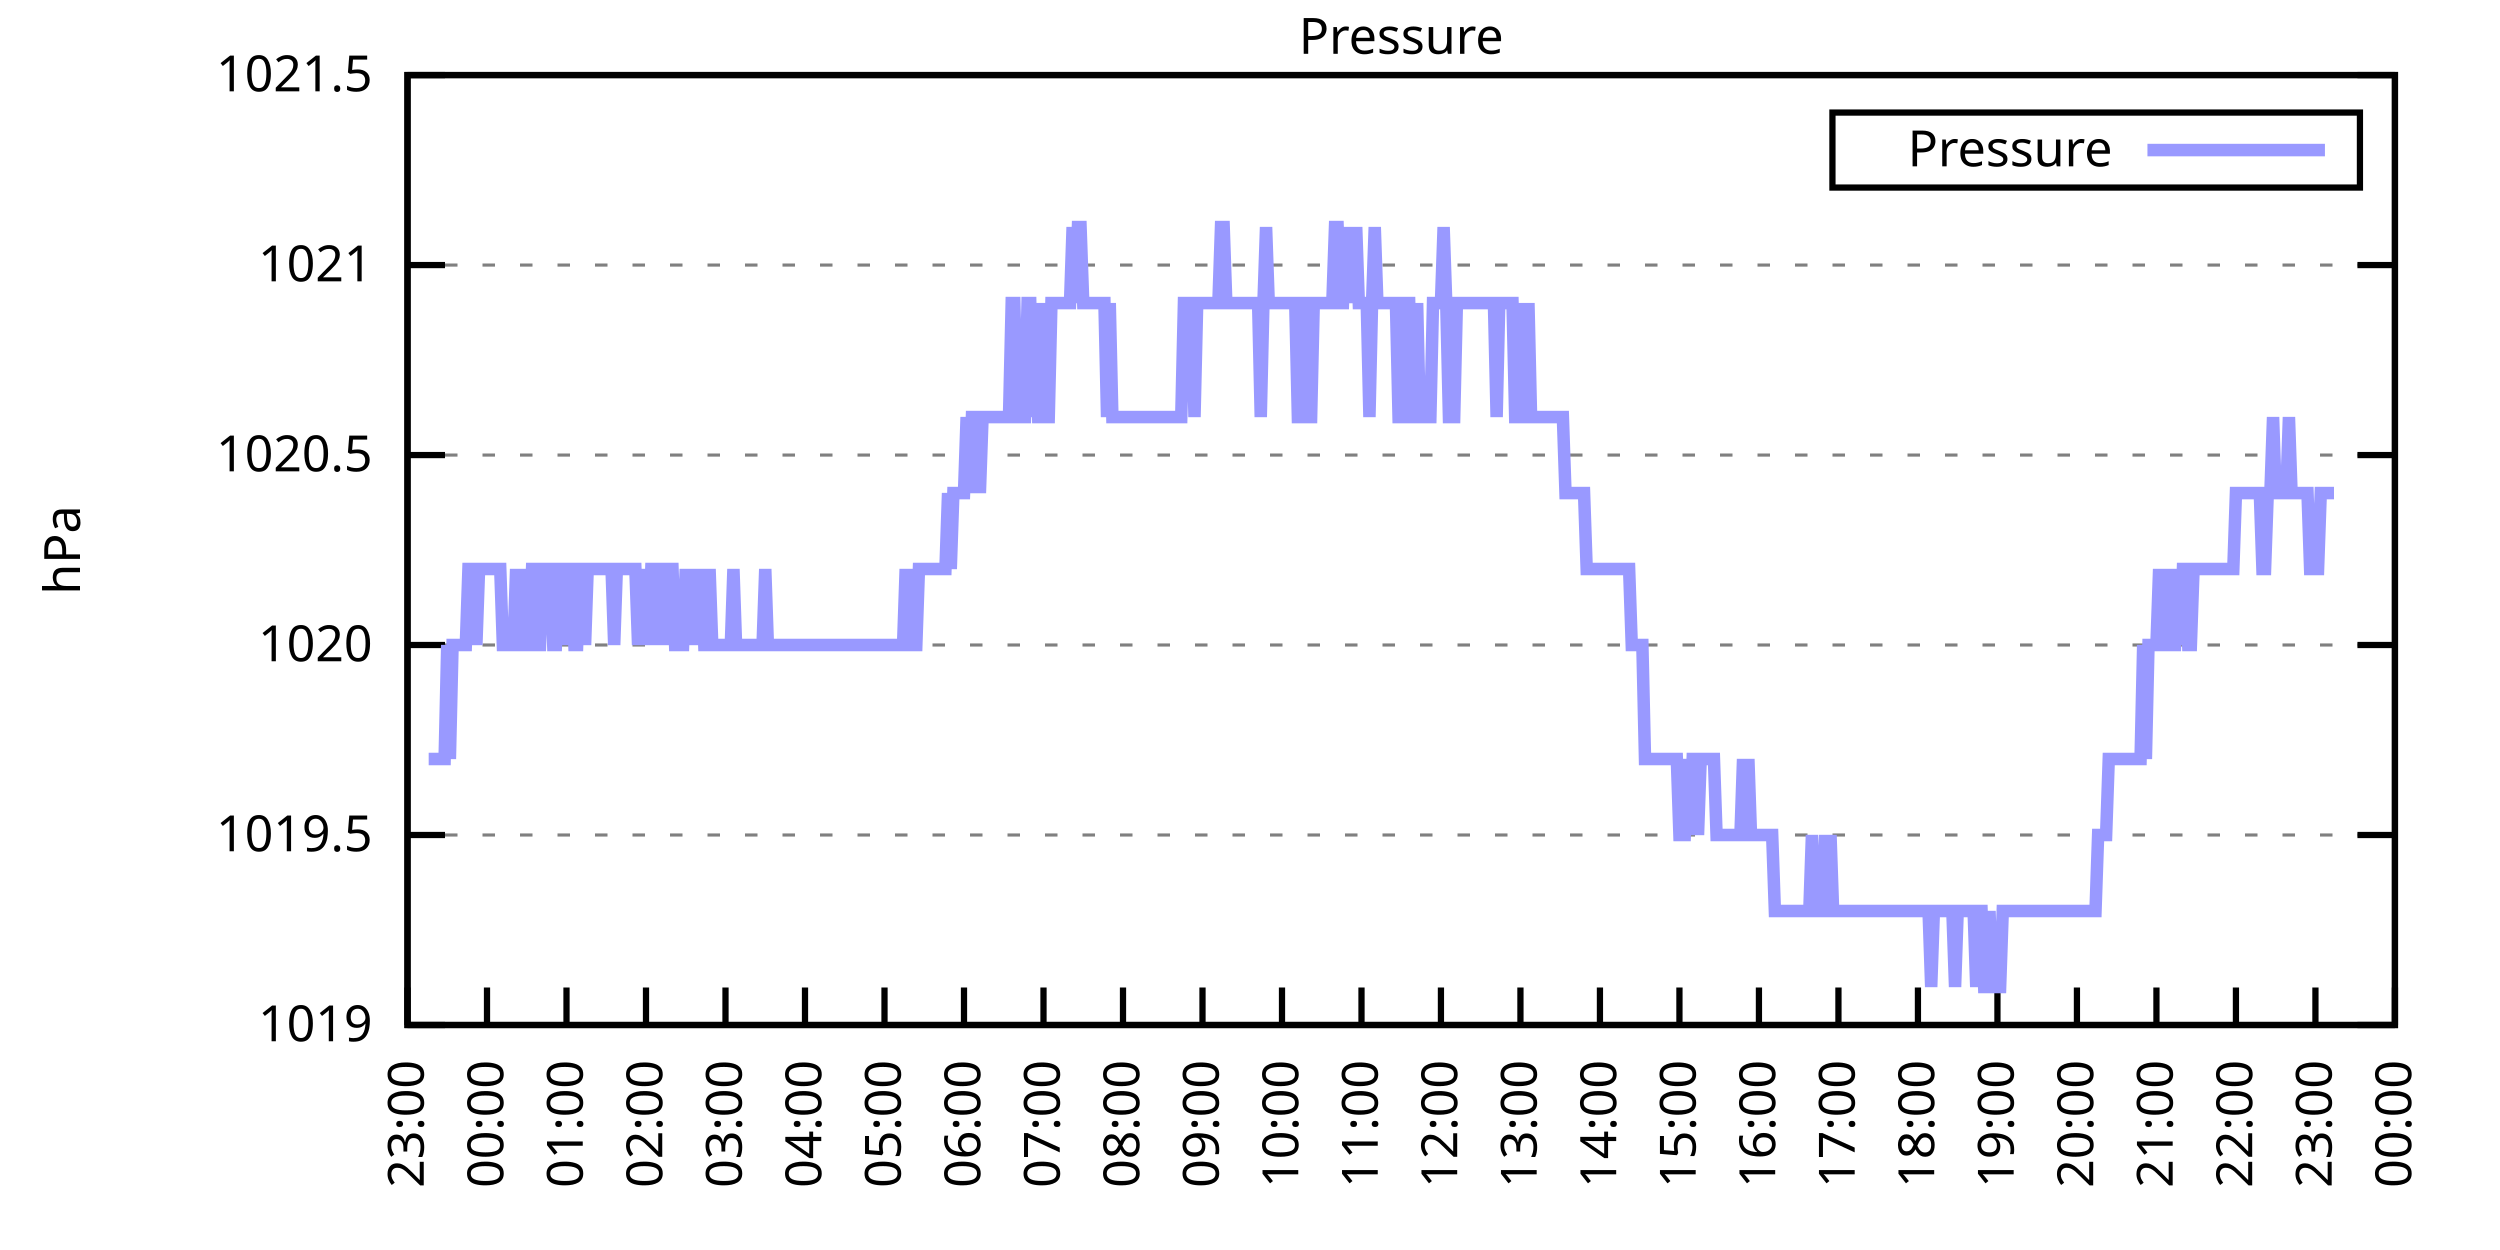
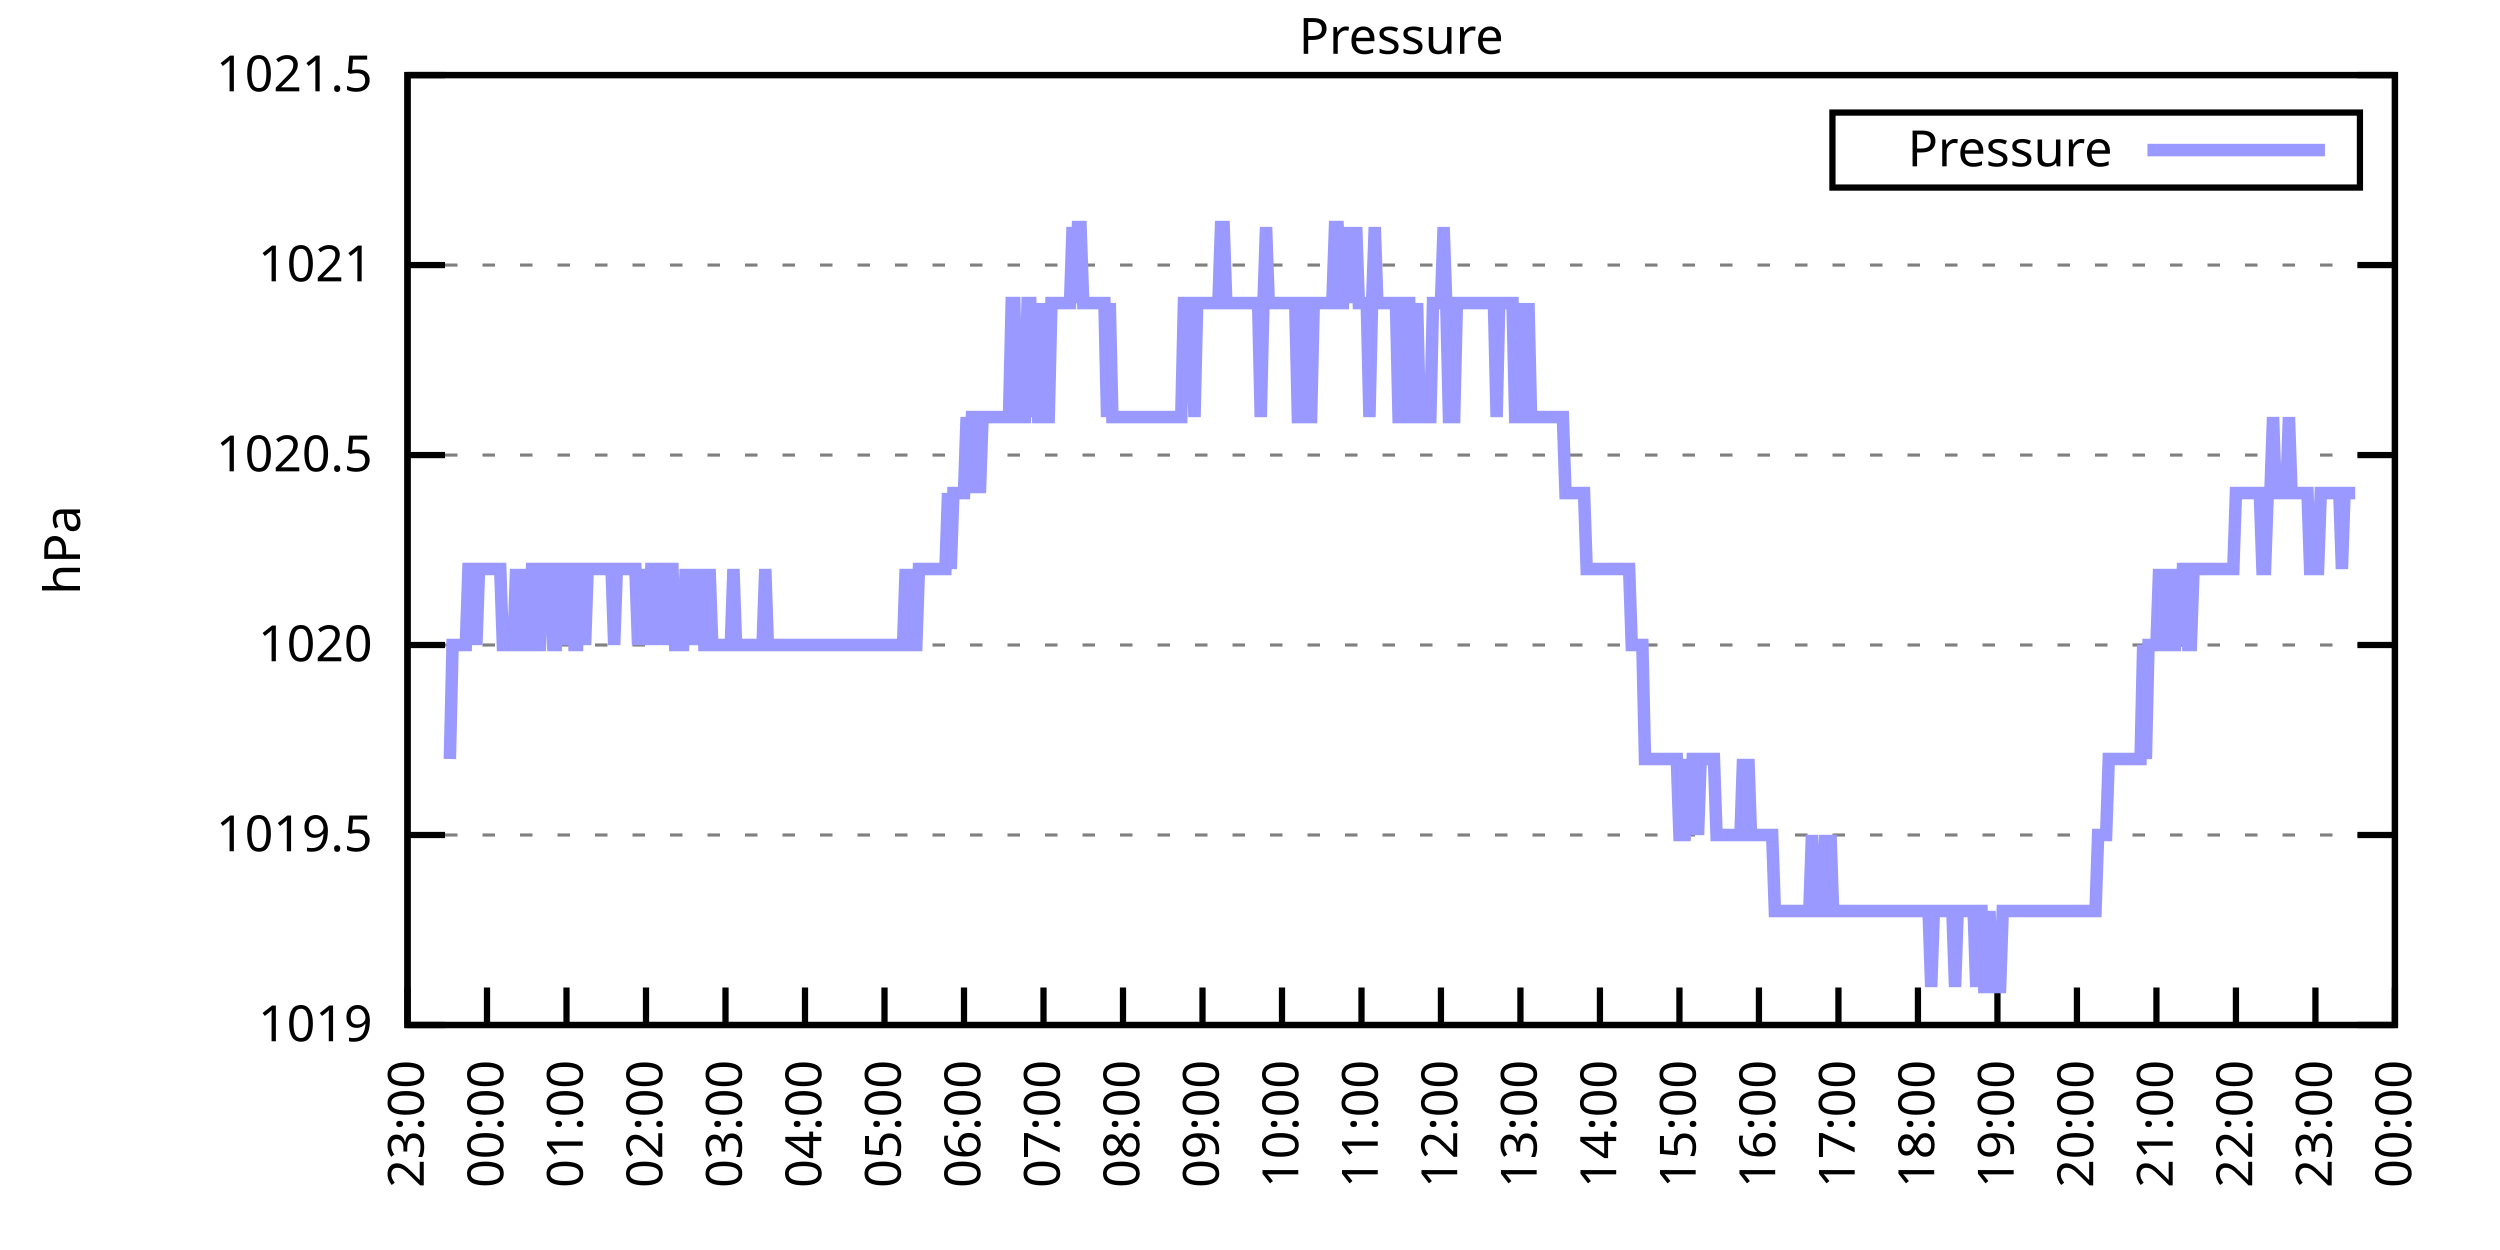
<svg xmlns="http://www.w3.org/2000/svg" xmlns:xlink="http://www.w3.org/1999/xlink" width="400" height="200" viewBox="0 0 400 200">
  <g id="gnuplot_canvas">
    <rect x="0" y="0" width="400" height="200" fill="none" />
    <defs>
      <circle id="gpDot" r="0.5" stroke-width="0.5" stroke="currentColor" />
      <path id="gpPt0" stroke-width="0.333" stroke="currentColor" d="M-1,0 h2 M0,-1 v2" />
      <path id="gpPt1" stroke-width="0.333" stroke="currentColor" d="M-1,-1 L1,1 M1,-1 L-1,1" />
      <path id="gpPt2" stroke-width="0.333" stroke="currentColor" d="M-1,0 L1,0 M0,-1 L0,1 M-1,-1 L1,1 M-1,1 L1,-1" />
      <rect id="gpPt3" stroke-width="0.333" stroke="currentColor" x="-1" y="-1" width="2" height="2" />
      <rect id="gpPt4" stroke-width="0.333" stroke="currentColor" fill="currentColor" x="-1" y="-1" width="2" height="2" />
      <circle id="gpPt5" stroke-width="0.333" stroke="currentColor" cx="0" cy="0" r="1" />
      <use xlink:href="#gpPt5" id="gpPt6" fill="currentColor" stroke="none" />
      <path id="gpPt7" stroke-width="0.333" stroke="currentColor" d="M0,-1.33 L-1.33,0.67 L1.33,0.67 z" />
      <use xlink:href="#gpPt7" id="gpPt8" fill="currentColor" stroke="none" />
      <use xlink:href="#gpPt7" id="gpPt9" stroke="currentColor" transform="rotate(180)" />
      <use xlink:href="#gpPt9" id="gpPt10" fill="currentColor" stroke="none" />
      <use xlink:href="#gpPt3" id="gpPt11" stroke="currentColor" transform="rotate(45)" />
      <use xlink:href="#gpPt11" id="gpPt12" fill="currentColor" stroke="none" />
      <path id="gpPt13" stroke-width="0.333" stroke="currentColor" d="M0,1.330 L1.265,0.411 L0.782,-1.067 L-0.782,-1.076 L-1.265,0.411 z" />
      <use xlink:href="#gpPt13" id="gpPt14" fill="currentColor" stroke="none" />
      <filter id="textbox" filterUnits="objectBoundingBox" x="0" y="0" height="1" width="1">
        <feFlood flood-color="white" flood-opacity="1" result="bgnd" />
        <feComposite in="SourceGraphic" in2="bgnd" operator="atop" />
      </filter>
      <filter id="greybox" filterUnits="objectBoundingBox" x="0" y="0" height="1" width="1">
        <feFlood flood-color="lightgrey" flood-opacity="1" result="grey" />
        <feComposite in="SourceGraphic" in2="grey" operator="atop" />
      </filter>
    </defs>
    <g fill="none" color="white" stroke="currentColor" stroke-width="1.00" stroke-linecap="butt" stroke-linejoin="miter">
</g>
    <g fill="none" color="black" stroke="currentColor" stroke-width="1.00" stroke-linecap="butt" stroke-linejoin="miter">
      <g stroke="none" shape-rendering="crispEdges">
        <polygon fill="rgb(255, 255, 255)" points="65.20,164.00 383.18,164.00 383.18,12.02 65.20,12.02 " />
      </g>
    </g>
    <g fill="none" color="black" stroke="currentColor" stroke-width="1.00" stroke-linecap="butt" stroke-linejoin="miter">
</g>
    <g fill="none" color="black" stroke="black" stroke-width="0.50" stroke-linecap="butt" stroke-linejoin="miter">
</g>
    <g fill="none" color="gray" stroke="currentColor" stroke-width="0.50" stroke-linecap="butt" stroke-linejoin="miter">
      <path stroke="gray" stroke-dasharray="2,4" class="gridline" d="M65.20,164.00 L383.19,164.00  " />
    </g>
    <g fill="none" color="gray" stroke="gray" stroke-width="1.00" stroke-linecap="butt" stroke-linejoin="miter">
</g>
    <g fill="none" color="black" stroke="currentColor" stroke-width="1.00" stroke-linecap="butt" stroke-linejoin="miter">
      <path stroke="black" d="M65.20,164.00 L71.20,164.00 M383.19,164.00 L377.19,164.00  " />
      <g transform="translate(59.60,166.60)" stroke="none" fill="black" font-family="Sans" font-size="8.00" text-anchor="end">
        <text>
          <tspan font-family="Sans"> 1019</tspan>
        </text>
      </g>
    </g>
    <g fill="none" color="black" stroke="currentColor" stroke-width="1.00" stroke-linecap="butt" stroke-linejoin="miter">
</g>
    <g fill="none" color="black" stroke="black" stroke-width="0.50" stroke-linecap="butt" stroke-linejoin="miter">
</g>
    <g fill="none" color="gray" stroke="currentColor" stroke-width="0.50" stroke-linecap="butt" stroke-linejoin="miter">
      <path stroke="gray" stroke-dasharray="2,4" class="gridline" d="M65.20,133.60 L383.19,133.60  " />
    </g>
    <g fill="none" color="gray" stroke="gray" stroke-width="1.00" stroke-linecap="butt" stroke-linejoin="miter">
</g>
    <g fill="none" color="black" stroke="currentColor" stroke-width="1.00" stroke-linecap="butt" stroke-linejoin="miter">
      <path stroke="black" d="M65.20,133.60 L71.20,133.60 M383.19,133.60 L377.19,133.60  " />
      <g transform="translate(59.60,136.20)" stroke="none" fill="black" font-family="Sans" font-size="8.00" text-anchor="end">
        <text>
          <tspan font-family="Sans"> 1019.5</tspan>
        </text>
      </g>
    </g>
    <g fill="none" color="black" stroke="currentColor" stroke-width="1.00" stroke-linecap="butt" stroke-linejoin="miter">
</g>
    <g fill="none" color="black" stroke="black" stroke-width="0.50" stroke-linecap="butt" stroke-linejoin="miter">
</g>
    <g fill="none" color="gray" stroke="currentColor" stroke-width="0.50" stroke-linecap="butt" stroke-linejoin="miter">
      <path stroke="gray" stroke-dasharray="2,4" class="gridline" d="M65.20,103.20 L383.19,103.20  " />
    </g>
    <g fill="none" color="gray" stroke="gray" stroke-width="1.00" stroke-linecap="butt" stroke-linejoin="miter">
</g>
    <g fill="none" color="black" stroke="currentColor" stroke-width="1.00" stroke-linecap="butt" stroke-linejoin="miter">
      <path stroke="black" d="M65.20,103.20 L71.20,103.20 M383.19,103.20 L377.19,103.20  " />
      <g transform="translate(59.60,105.80)" stroke="none" fill="black" font-family="Sans" font-size="8.00" text-anchor="end">
        <text>
          <tspan font-family="Sans"> 1020</tspan>
        </text>
      </g>
    </g>
    <g fill="none" color="black" stroke="currentColor" stroke-width="1.00" stroke-linecap="butt" stroke-linejoin="miter">
</g>
    <g fill="none" color="black" stroke="black" stroke-width="0.50" stroke-linecap="butt" stroke-linejoin="miter">
</g>
    <g fill="none" color="gray" stroke="currentColor" stroke-width="0.50" stroke-linecap="butt" stroke-linejoin="miter">
      <path stroke="gray" stroke-dasharray="2,4" class="gridline" d="M65.20,72.81 L383.19,72.81  " />
    </g>
    <g fill="none" color="gray" stroke="gray" stroke-width="1.00" stroke-linecap="butt" stroke-linejoin="miter">
</g>
    <g fill="none" color="black" stroke="currentColor" stroke-width="1.00" stroke-linecap="butt" stroke-linejoin="miter">
      <path stroke="black" d="M65.20,72.81 L71.20,72.81 M383.19,72.81 L377.19,72.81  " />
      <g transform="translate(59.60,75.41)" stroke="none" fill="black" font-family="Sans" font-size="8.00" text-anchor="end">
        <text>
          <tspan font-family="Sans"> 1020.5</tspan>
        </text>
      </g>
    </g>
    <g fill="none" color="black" stroke="currentColor" stroke-width="1.00" stroke-linecap="butt" stroke-linejoin="miter">
</g>
    <g fill="none" color="black" stroke="black" stroke-width="0.50" stroke-linecap="butt" stroke-linejoin="miter">
</g>
    <g fill="none" color="gray" stroke="currentColor" stroke-width="0.50" stroke-linecap="butt" stroke-linejoin="miter">
      <path stroke="gray" stroke-dasharray="2,4" class="gridline" d="M65.20,42.41 L383.19,42.41  " />
    </g>
    <g fill="none" color="gray" stroke="gray" stroke-width="1.00" stroke-linecap="butt" stroke-linejoin="miter">
</g>
    <g fill="none" color="black" stroke="currentColor" stroke-width="1.00" stroke-linecap="butt" stroke-linejoin="miter">
      <path stroke="black" d="M65.20,42.41 L71.20,42.41 M383.19,42.41 L377.19,42.41  " />
      <g transform="translate(59.60,45.01)" stroke="none" fill="black" font-family="Sans" font-size="8.00" text-anchor="end">
        <text>
          <tspan font-family="Sans"> 1021</tspan>
        </text>
      </g>
    </g>
    <g fill="none" color="black" stroke="currentColor" stroke-width="1.00" stroke-linecap="butt" stroke-linejoin="miter">
</g>
    <g fill="none" color="black" stroke="black" stroke-width="0.50" stroke-linecap="butt" stroke-linejoin="miter">
</g>
    <g fill="none" color="gray" stroke="currentColor" stroke-width="0.50" stroke-linecap="butt" stroke-linejoin="miter">
      <path stroke="gray" stroke-dasharray="2,4" class="gridline" d="M65.20,12.01 L383.19,12.01  " />
    </g>
    <g fill="none" color="gray" stroke="gray" stroke-width="1.00" stroke-linecap="butt" stroke-linejoin="miter">
</g>
    <g fill="none" color="black" stroke="currentColor" stroke-width="1.00" stroke-linecap="butt" stroke-linejoin="miter">
      <path stroke="black" d="M65.20,12.01 L71.20,12.01 M383.19,12.01 L377.19,12.01  " />
      <g transform="translate(59.60,14.61)" stroke="none" fill="black" font-family="Sans" font-size="8.00" text-anchor="end">
        <text>
          <tspan font-family="Sans"> 1021.5</tspan>
        </text>
      </g>
    </g>
    <g fill="none" color="black" stroke="currentColor" stroke-width="1.00" stroke-linecap="butt" stroke-linejoin="miter">
      <path stroke="black" d="M65.20,164.00 L65.20,158.00  " />
      <g transform="translate(67.80,169.60) rotate(270.00)" stroke="none" fill="black" font-family="Sans" font-size="8.00" text-anchor="end">
        <text>
          <tspan font-family="Sans">23:00</tspan>
        </text>
      </g>
    </g>
    <g fill="none" color="black" stroke="currentColor" stroke-width="1.00" stroke-linecap="butt" stroke-linejoin="miter">
      <path stroke="black" d="M77.92,164.00 L77.92,158.00  " />
      <g transform="translate(80.52,169.60) rotate(270.00)" stroke="none" fill="black" font-family="Sans" font-size="8.00" text-anchor="end">
        <text>
          <tspan font-family="Sans">00:00</tspan>
        </text>
      </g>
    </g>
    <g fill="none" color="black" stroke="currentColor" stroke-width="1.00" stroke-linecap="butt" stroke-linejoin="miter">
      <path stroke="black" d="M90.64,164.00 L90.64,158.00  " />
      <g transform="translate(93.24,169.60) rotate(270.00)" stroke="none" fill="black" font-family="Sans" font-size="8.00" text-anchor="end">
        <text>
          <tspan font-family="Sans">01:00</tspan>
        </text>
      </g>
    </g>
    <g fill="none" color="black" stroke="currentColor" stroke-width="1.00" stroke-linecap="butt" stroke-linejoin="miter">
      <path stroke="black" d="M103.36,164.00 L103.36,158.00  " />
      <g transform="translate(105.96,169.60) rotate(270.00)" stroke="none" fill="black" font-family="Sans" font-size="8.00" text-anchor="end">
        <text>
          <tspan font-family="Sans">02:00</tspan>
        </text>
      </g>
    </g>
    <g fill="none" color="black" stroke="currentColor" stroke-width="1.00" stroke-linecap="butt" stroke-linejoin="miter">
      <path stroke="black" d="M116.08,164.00 L116.08,158.00  " />
      <g transform="translate(118.68,169.60) rotate(270.00)" stroke="none" fill="black" font-family="Sans" font-size="8.00" text-anchor="end">
        <text>
          <tspan font-family="Sans">03:00</tspan>
        </text>
      </g>
    </g>
    <g fill="none" color="black" stroke="currentColor" stroke-width="1.00" stroke-linecap="butt" stroke-linejoin="miter">
      <path stroke="black" d="M128.80,164.00 L128.80,158.00  " />
      <g transform="translate(131.40,169.60) rotate(270.00)" stroke="none" fill="black" font-family="Sans" font-size="8.00" text-anchor="end">
        <text>
          <tspan font-family="Sans">04:00</tspan>
        </text>
      </g>
    </g>
    <g fill="none" color="black" stroke="currentColor" stroke-width="1.00" stroke-linecap="butt" stroke-linejoin="miter">
      <path stroke="black" d="M141.52,164.00 L141.52,158.00  " />
      <g transform="translate(144.12,169.60) rotate(270.00)" stroke="none" fill="black" font-family="Sans" font-size="8.00" text-anchor="end">
        <text>
          <tspan font-family="Sans">05:00</tspan>
        </text>
      </g>
    </g>
    <g fill="none" color="black" stroke="currentColor" stroke-width="1.00" stroke-linecap="butt" stroke-linejoin="miter">
      <path stroke="black" d="M154.24,164.00 L154.24,158.00  " />
      <g transform="translate(156.84,169.60) rotate(270.00)" stroke="none" fill="black" font-family="Sans" font-size="8.00" text-anchor="end">
        <text>
          <tspan font-family="Sans">06:00</tspan>
        </text>
      </g>
    </g>
    <g fill="none" color="black" stroke="currentColor" stroke-width="1.00" stroke-linecap="butt" stroke-linejoin="miter">
      <path stroke="black" d="M166.96,164.00 L166.96,158.00  " />
      <g transform="translate(169.56,169.60) rotate(270.00)" stroke="none" fill="black" font-family="Sans" font-size="8.00" text-anchor="end">
        <text>
          <tspan font-family="Sans">07:00</tspan>
        </text>
      </g>
    </g>
    <g fill="none" color="black" stroke="currentColor" stroke-width="1.00" stroke-linecap="butt" stroke-linejoin="miter">
      <path stroke="black" d="M179.68,164.00 L179.68,158.00  " />
      <g transform="translate(182.28,169.60) rotate(270.00)" stroke="none" fill="black" font-family="Sans" font-size="8.00" text-anchor="end">
        <text>
          <tspan font-family="Sans">08:00</tspan>
        </text>
      </g>
    </g>
    <g fill="none" color="black" stroke="currentColor" stroke-width="1.00" stroke-linecap="butt" stroke-linejoin="miter">
      <path stroke="black" d="M192.40,164.00 L192.40,158.00  " />
      <g transform="translate(195.00,169.60) rotate(270.00)" stroke="none" fill="black" font-family="Sans" font-size="8.00" text-anchor="end">
        <text>
          <tspan font-family="Sans">09:00</tspan>
        </text>
      </g>
    </g>
    <g fill="none" color="black" stroke="currentColor" stroke-width="1.00" stroke-linecap="butt" stroke-linejoin="miter">
      <path stroke="black" d="M205.12,164.00 L205.12,158.00  " />
      <g transform="translate(207.72,169.60) rotate(270.00)" stroke="none" fill="black" font-family="Sans" font-size="8.00" text-anchor="end">
        <text>
          <tspan font-family="Sans">10:00</tspan>
        </text>
      </g>
    </g>
    <g fill="none" color="black" stroke="currentColor" stroke-width="1.00" stroke-linecap="butt" stroke-linejoin="miter">
      <path stroke="black" d="M217.84,164.00 L217.84,158.00  " />
      <g transform="translate(220.44,169.60) rotate(270.00)" stroke="none" fill="black" font-family="Sans" font-size="8.00" text-anchor="end">
        <text>
          <tspan font-family="Sans">11:00</tspan>
        </text>
      </g>
    </g>
    <g fill="none" color="black" stroke="currentColor" stroke-width="1.00" stroke-linecap="butt" stroke-linejoin="miter">
      <path stroke="black" d="M230.55,164.00 L230.55,158.00  " />
      <g transform="translate(233.15,169.60) rotate(270.00)" stroke="none" fill="black" font-family="Sans" font-size="8.00" text-anchor="end">
        <text>
          <tspan font-family="Sans">12:00</tspan>
        </text>
      </g>
    </g>
    <g fill="none" color="black" stroke="currentColor" stroke-width="1.00" stroke-linecap="butt" stroke-linejoin="miter">
      <path stroke="black" d="M243.27,164.00 L243.27,158.00  " />
      <g transform="translate(245.87,169.60) rotate(270.00)" stroke="none" fill="black" font-family="Sans" font-size="8.00" text-anchor="end">
        <text>
          <tspan font-family="Sans">13:00</tspan>
        </text>
      </g>
    </g>
    <g fill="none" color="black" stroke="currentColor" stroke-width="1.00" stroke-linecap="butt" stroke-linejoin="miter">
      <path stroke="black" d="M255.99,164.00 L255.99,158.00  " />
      <g transform="translate(258.59,169.60) rotate(270.00)" stroke="none" fill="black" font-family="Sans" font-size="8.00" text-anchor="end">
        <text>
          <tspan font-family="Sans">14:00</tspan>
        </text>
      </g>
    </g>
    <g fill="none" color="black" stroke="currentColor" stroke-width="1.00" stroke-linecap="butt" stroke-linejoin="miter">
      <path stroke="black" d="M268.71,164.00 L268.71,158.00  " />
      <g transform="translate(271.31,169.60) rotate(270.00)" stroke="none" fill="black" font-family="Sans" font-size="8.00" text-anchor="end">
        <text>
          <tspan font-family="Sans">15:00</tspan>
        </text>
      </g>
    </g>
    <g fill="none" color="black" stroke="currentColor" stroke-width="1.00" stroke-linecap="butt" stroke-linejoin="miter">
      <path stroke="black" d="M281.43,164.00 L281.43,158.00  " />
      <g transform="translate(284.03,169.60) rotate(270.00)" stroke="none" fill="black" font-family="Sans" font-size="8.00" text-anchor="end">
        <text>
          <tspan font-family="Sans">16:00</tspan>
        </text>
      </g>
    </g>
    <g fill="none" color="black" stroke="currentColor" stroke-width="1.00" stroke-linecap="butt" stroke-linejoin="miter">
      <path stroke="black" d="M294.15,164.00 L294.15,158.00  " />
      <g transform="translate(296.75,169.60) rotate(270.00)" stroke="none" fill="black" font-family="Sans" font-size="8.00" text-anchor="end">
        <text>
          <tspan font-family="Sans">17:00</tspan>
        </text>
      </g>
    </g>
    <g fill="none" color="black" stroke="currentColor" stroke-width="1.00" stroke-linecap="butt" stroke-linejoin="miter">
      <path stroke="black" d="M306.87,164.00 L306.87,158.00  " />
      <g transform="translate(309.47,169.60) rotate(270.00)" stroke="none" fill="black" font-family="Sans" font-size="8.00" text-anchor="end">
        <text>
          <tspan font-family="Sans">18:00</tspan>
        </text>
      </g>
    </g>
    <g fill="none" color="black" stroke="currentColor" stroke-width="1.00" stroke-linecap="butt" stroke-linejoin="miter">
      <path stroke="black" d="M319.59,164.00 L319.59,158.00  " />
      <g transform="translate(322.19,169.60) rotate(270.00)" stroke="none" fill="black" font-family="Sans" font-size="8.00" text-anchor="end">
        <text>
          <tspan font-family="Sans">19:00</tspan>
        </text>
      </g>
    </g>
    <g fill="none" color="black" stroke="currentColor" stroke-width="1.00" stroke-linecap="butt" stroke-linejoin="miter">
      <path stroke="black" d="M332.31,164.00 L332.31,158.00  " />
      <g transform="translate(334.91,169.60) rotate(270.00)" stroke="none" fill="black" font-family="Sans" font-size="8.00" text-anchor="end">
        <text>
          <tspan font-family="Sans">20:00</tspan>
        </text>
      </g>
    </g>
    <g fill="none" color="black" stroke="currentColor" stroke-width="1.00" stroke-linecap="butt" stroke-linejoin="miter">
      <path stroke="black" d="M345.03,164.00 L345.03,158.00  " />
      <g transform="translate(347.63,169.60) rotate(270.00)" stroke="none" fill="black" font-family="Sans" font-size="8.00" text-anchor="end">
        <text>
          <tspan font-family="Sans">21:00</tspan>
        </text>
      </g>
    </g>
    <g fill="none" color="black" stroke="currentColor" stroke-width="1.00" stroke-linecap="butt" stroke-linejoin="miter">
      <path stroke="black" d="M357.75,164.00 L357.75,158.00  " />
      <g transform="translate(360.35,169.60) rotate(270.00)" stroke="none" fill="black" font-family="Sans" font-size="8.00" text-anchor="end">
        <text>
          <tspan font-family="Sans">22:00</tspan>
        </text>
      </g>
    </g>
    <g fill="none" color="black" stroke="currentColor" stroke-width="1.00" stroke-linecap="butt" stroke-linejoin="miter">
      <path stroke="black" d="M370.47,164.00 L370.47,158.00  " />
      <g transform="translate(373.07,169.60) rotate(270.00)" stroke="none" fill="black" font-family="Sans" font-size="8.00" text-anchor="end">
        <text>
          <tspan font-family="Sans">23:00</tspan>
        </text>
      </g>
    </g>
    <g fill="none" color="black" stroke="currentColor" stroke-width="1.00" stroke-linecap="butt" stroke-linejoin="miter">
      <path stroke="black" d="M383.19,164.00 L383.19,158.00  " />
      <g transform="translate(385.79,169.60) rotate(270.00)" stroke="none" fill="black" font-family="Sans" font-size="8.00" text-anchor="end">
        <text>
          <tspan font-family="Sans">00:00</tspan>
        </text>
      </g>
    </g>
    <g fill="none" color="black" stroke="currentColor" stroke-width="1.00" stroke-linecap="butt" stroke-linejoin="miter">
</g>
    <g fill="none" color="black" stroke="currentColor" stroke-width="1.00" stroke-linecap="butt" stroke-linejoin="miter">
      <path stroke="black" d="M65.20,12.01 L65.20,164.00 L383.19,164.00 L383.19,12.01 L65.20,12.01 Z  " />
    </g>
    <g fill="none" color="black" stroke="currentColor" stroke-width="1.00" stroke-linecap="butt" stroke-linejoin="miter">
</g>
    <g fill="none" color="black" stroke="currentColor" stroke-width="1.00" stroke-linecap="butt" stroke-linejoin="miter">
      <path stroke="black" d="M293.19,30.01 L293.19,18.01 L377.59,18.01 L377.59,30.01 L293.19,30.01 Z  " />
    </g>
    <g id="Pressure_plot_1">
      <g fill="none" color="white" stroke="black" stroke-width="2.00" stroke-linecap="butt" stroke-linejoin="miter">
</g>
      <g fill="none" color="black" stroke="currentColor" stroke-width="2.00" stroke-linecap="butt" stroke-linejoin="miter">
        <g transform="translate(337.99,26.61)" stroke="none" fill="black" font-family="Sans" font-size="8.00" text-anchor="end">
          <text>
            <tspan font-family="Sans">Pressure</tspan>
          </text>
        </g>
      </g>
      <g fill="none" color="black" stroke="currentColor" stroke-width="2.00" stroke-linecap="butt" stroke-linejoin="miter">
-         <path stroke="rgb(153, 153, 255)" d="M343.59,24.01 L371.99,24.01 M68.59,121.44 L69.02,121.44 L69.44,121.44 L69.86,121.44 L70.29,121.44 L70.71,121.44   L71.14,121.44 L71.56,103.20 L71.98,121.44 L72.41,103.20 L72.83,103.20 L73.26,103.20 L73.68,103.20 L74.10,103.20   L74.53,103.20 L74.95,91.04 L75.38,91.04 L75.80,91.04 L76.22,103.20 L76.65,91.04 L77.07,91.04 L77.50,91.04   L77.92,91.04 L78.34,91.04 L78.77,91.04 L79.19,91.04 L79.62,91.04 L80.04,91.04 L80.46,103.20 L80.89,103.20   L81.31,103.20 L81.74,103.20 L82.16,103.20 L82.58,91.04 L83.01,103.20 L83.43,103.20 L83.86,91.04 L84.28,103.20   L84.70,103.20 L85.13,91.04 L85.55,91.04 L85.98,103.20 L86.40,103.20 L86.82,91.04 L87.25,91.04 L87.67,91.04   L88.10,91.04 L88.52,103.20 L88.94,103.20 L89.37,91.04 L89.79,91.04 L90.22,103.20 L90.64,91.04 L91.06,91.04   L91.49,91.04 L91.91,103.20 L92.34,103.20 L92.76,91.04 L93.18,91.04 L93.61,103.20 L94.03,91.04 L94.46,91.04   L94.88,91.04 L95.30,91.04 L95.73,91.04 L96.15,91.04 L96.58,91.04 L97.00,91.04 L97.42,91.04 L97.85,91.04   L98.27,103.20 L98.69,91.04 L99.12,91.04 L99.54,91.04 L99.97,91.04 L100.39,91.04 L100.81,91.04 L101.24,91.04   L101.66,91.04 L102.09,103.20 L102.51,91.04 L102.93,103.20 L103.36,91.04 L103.78,103.20 L104.21,91.04 L104.63,91.04   L105.05,103.20 L105.48,91.04 L105.90,91.04 L106.33,91.04 L106.75,103.20 L107.17,91.04 L107.60,91.04 L108.02,103.20   L108.45,103.20 L108.87,103.20 L109.29,103.20 L109.72,91.04 L110.14,103.20 L110.57,91.04 L110.99,103.20 L111.41,91.04   L111.84,103.20 L112.26,91.04 L112.69,103.20 L113.11,103.20 L113.53,91.04 L113.96,103.20 L114.38,103.20 L114.81,103.20   L115.23,103.20 L115.65,103.20 L116.08,103.20 L116.50,103.20 L116.93,103.20 L117.35,91.04 L117.77,103.20 L118.20,103.20   L118.62,103.20 L119.05,103.20 L119.47,103.20 L119.89,103.20 L120.32,103.20 L120.74,103.20 L121.17,103.20 L121.59,103.20   L122.01,103.20 L122.44,91.04 L122.86,103.20 L123.29,103.20 L123.71,103.20 L124.13,103.20 L124.56,103.20 L124.98,103.20   L125.41,103.20 L125.83,103.20 L126.25,103.20 L126.68,103.20 L127.10,103.20 L127.53,103.20 L127.95,103.20 L128.37,103.20   L128.80,103.20 L129.22,103.20 L129.65,103.20 L130.07,103.20 L130.49,103.20 L130.92,103.20 L131.34,103.20 L131.77,103.20   L132.19,103.20 L132.61,103.20 L133.04,103.20 L133.46,103.20 L133.89,103.20 L134.31,103.20 L134.73,103.20 L135.16,103.20   L135.58,103.20 L136.01,103.20 L136.43,103.20 L136.85,103.20 L137.28,103.20 L137.70,103.20 L138.13,103.20 L138.55,103.20   L138.97,103.20 L139.40,103.20 L139.82,103.20 L140.25,103.20 L140.67,103.20 L141.09,103.20 L141.52,103.20 L141.94,103.20   L142.37,103.20 L142.79,103.20 L143.21,103.20 L143.64,103.20 L144.06,103.20 L144.49,103.20 L144.91,91.04 L145.33,103.20   L145.76,91.04 L146.18,103.20 L146.61,103.20 L147.03,91.04 L147.45,91.04 L147.88,91.04 L148.30,91.04 L148.73,91.04   L149.15,91.04 L149.57,91.04 L150.00,91.04 L150.42,91.04 L150.85,91.04 L151.27,91.04 L151.69,78.89 L152.12,91.04   L152.54,78.89 L152.97,78.89 L153.39,78.89 L153.81,78.89 L154.24,78.89 L154.66,66.73 L155.09,78.89 L155.51,66.73   L155.93,66.73 L156.36,66.73 L156.78,78.89 L157.21,66.73 L157.63,66.73 L158.05,66.73 L158.48,66.73 L158.90,66.73   L159.33,66.73 L159.75,66.73 L160.17,66.73 L160.60,66.73 L161.02,66.73 L161.44,66.73 L161.87,48.49 L162.29,48.49   L162.72,66.73 L163.14,66.73 L163.56,66.73 L163.99,66.73 L164.41,48.49 L164.84,48.49 L165.26,66.73 L165.68,48.49   L166.11,66.73 L166.53,66.73 L166.96,48.49 L167.38,66.73 L167.80,66.73 L168.23,48.49 L168.65,48.49 L169.08,48.49   L169.50,48.49 L169.92,48.49 L170.35,48.49 L170.77,48.49 L171.20,48.49 L171.62,36.33 L172.04,48.49 L172.47,36.33   L172.89,36.33 L173.32,48.49 L173.74,48.49 L174.16,48.49 L174.59,48.49 L175.01,48.49 L175.44,48.49 L175.86,48.49   L176.28,48.49 L176.71,48.49 L177.13,66.73 L177.56,48.49 L177.98,66.73 L178.40,66.73 L178.83,66.73 L179.25,66.73   L179.68,66.73 L180.10,66.73 L180.52,66.73 L180.95,66.73 L181.37,66.73 L181.80,66.73 L182.22,66.73 L182.64,66.73   L183.07,66.73 L183.49,66.73 L183.92,66.73 L184.34,66.73 L184.76,66.73 L185.19,66.73 L185.61,66.73 L186.04,66.73   L186.46,66.73 L186.88,66.73 L187.31,66.73 L187.73,66.73 L188.16,66.73 L188.58,66.73 L189.00,66.73 L189.43,48.49   L189.85,48.49 L190.28,48.49 L190.70,48.49 L191.12,66.73 L191.55,48.49 L191.97,48.49 L192.40,48.49 L192.82,48.49   L193.24,48.49 L193.67,48.49 L194.09,48.49 L194.52,48.49 L194.94,48.49 L195.36,36.33 L195.79,36.33 L196.21,48.49   L196.64,48.49 L197.06,48.49 L197.48,48.49 L197.91,48.49 L198.33,48.49 L198.76,48.49 L199.18,48.49 L199.60,48.49   L200.03,48.49 L200.45,48.49 L200.88,48.49 L201.30,48.49 L201.72,66.73 L202.15,48.49 L202.57,36.33 L203.00,48.49   L203.42,48.49 L203.84,48.49 L204.27,48.49 L204.69,48.49 L205.12,48.49 L205.54,48.49 L205.96,48.49 L206.39,48.49   L206.81,48.49 L207.24,48.49 L207.66,66.73 L208.08,66.73 L208.51,48.49 L208.93,48.49 L209.36,66.73 L209.78,66.73   L210.20,48.49 L210.63,48.49 L211.05,48.49 L211.48,48.49 L211.90,48.49 L212.32,48.49 L212.75,48.49 L213.17,48.49   L213.60,36.33 L214.02,36.33 L214.44,48.49 L214.87,48.49 L215.29,36.33 L215.72,48.49 L216.14,36.33 L216.56,48.49   L216.99,36.33 L217.41,48.49 L217.84,48.49 L218.26,48.49 L218.68,48.49 L219.11,66.73 L219.53,48.49 L219.96,36.33   L220.38,48.49 L220.80,48.49 L221.23,48.49 L221.65,48.49 L222.08,48.49 L222.50,48.49 L222.92,48.49 L223.35,48.49   L223.77,66.73 L224.20,66.73 L224.62,48.49 L225.04,48.49 L225.47,48.49 L225.89,66.73 L226.31,66.73 L226.74,48.49   L227.16,66.73 L227.59,66.73 L228.01,66.73 L228.43,66.73 L228.86,66.73 L229.28,48.49 L229.71,48.49 L230.13,48.49   L230.55,48.49 L230.98,36.33 L231.40,48.49 L231.83,66.73 L232.25,66.73 L232.67,66.73 L233.10,48.49 L233.52,48.49   L233.95,48.49 L234.37,48.49 L234.79,48.49 L235.22,48.49 L235.64,48.49 L236.07,48.49 L236.49,48.49 L236.91,48.49   L237.34,48.49 L237.76,48.49 L238.19,48.49 L238.61,48.49 L239.03,48.49 L239.46,66.73 L239.88,48.49 L240.31,48.49   L240.73,48.49 L241.15,48.49 L241.58,48.49 L242.00,48.49 L242.43,66.73 L242.85,66.73 L243.27,48.49 L243.70,66.73   L244.12,66.73 L244.55,48.49 L244.97,66.73 L245.39,66.73 L245.82,66.73 L246.24,66.73 L246.67,66.73 L247.09,66.73   L247.51,66.73 L247.94,66.73 L248.36,66.73 L248.79,66.73 L249.21,66.73 L249.63,66.73 L250.06,66.73 L250.48,78.89   L250.91,78.89 L251.33,78.89 L251.75,78.89 L252.18,78.89 L252.60,78.89 L253.03,78.89 L253.45,78.89 L253.87,91.04   L254.30,91.04 L254.72,91.04 L255.15,91.04 L255.57,91.04 L255.99,91.04 L256.42,91.04 L256.84,91.04 L257.27,91.04   L257.69,91.04 L258.11,91.04 L258.54,91.04 L258.96,91.04 L259.39,91.04 L259.81,91.04 L260.23,91.04 L260.66,91.04   L261.08,103.20 L261.51,103.20 L261.93,103.20 L262.35,103.20 L262.78,103.20 L263.20,121.44 L263.63,121.44 L264.05,121.44   L264.47,121.44 L264.90,121.44 L265.32,121.44 L265.75,121.44 L266.17,121.44 L266.59,121.44 L267.02,121.44 L267.44,121.44   L267.87,121.44 L268.29,121.44 L268.71,133.60 L269.14,133.60 L269.56,133.60 L269.99,121.44 L270.41,133.60 L270.83,121.44   L271.26,121.44 L271.68,133.60 L272.11,121.44 L272.53,121.44 L272.95,121.44 L273.38,121.44 L273.80,121.44 L274.23,121.44   L274.65,133.60 L275.07,133.60 L275.50,133.60 L275.92,133.60 L276.35,133.60 L276.77,133.60 L277.19,133.60 L277.62,133.60   L278.04,133.60 L278.47,133.60 L278.89,121.44 L279.31,133.60 L279.74,121.44 L280.16,133.60 L280.59,133.60 L281.01,133.60   L281.43,133.60 L281.86,133.60 L282.28,133.60 L282.71,133.60 L283.13,133.60 L283.55,133.60 L283.98,145.76 L284.40,145.76   L284.83,145.76 L285.25,145.76 L285.67,145.76 L286.10,145.76 L286.52,145.76 L286.95,145.76 L287.37,145.76 L287.79,145.76   L288.22,145.76 L288.64,145.76 L289.06,145.76 L289.49,145.76 L289.91,133.60 L290.34,145.76 L290.76,145.76 L291.18,145.76   L291.61,145.76 L292.03,133.60 L292.46,145.76 L292.88,133.60 L293.30,145.76 L293.73,145.76 L294.15,145.76 L294.58,145.76   L295.00,145.76 L295.42,145.76 L295.85,145.76 L296.27,145.76 L296.70,145.76 L297.12,145.76 L297.54,145.76 L297.97,145.76   L298.39,145.76 L298.82,145.76 L299.24,145.76 L299.66,145.76 L300.09,145.76 L300.51,145.76 L300.94,145.76 L301.36,145.76   L301.78,145.76 L302.21,145.76 L302.63,145.76 L303.06,145.76 L303.48,145.76 L303.90,145.76 L304.33,145.76 L304.75,145.76   L305.18,145.76 L305.60,145.76 L306.02,145.76 L306.45,145.76 L306.87,145.76 L307.30,145.76 L307.72,145.76 L308.14,145.76   L308.57,145.76 L308.99,157.92 L309.42,145.76 L309.84,145.76 L310.26,145.76 L310.69,145.76 L311.11,145.76 L311.54,145.76   L311.96,145.76 L312.38,145.76 L312.81,157.92 L313.23,145.76 L313.66,145.76 L314.08,145.76 L314.50,145.76 L314.93,145.76   L315.35,145.76 L315.78,145.76 L316.20,157.92 L316.62,145.76 L317.05,145.76 L317.47,157.92 L317.90,157.92 L318.32,145.76   L318.74,157.92 L319.17,157.92 L319.59,157.92 L320.02,157.92 L320.44,145.76 L320.86,145.76 L321.29,145.76 L321.71,145.76   L322.14,145.76 L322.56,145.76 L322.98,145.76 L323.41,145.76 L323.83,145.76 L324.26,145.76 L324.68,145.76 L325.10,145.76   L325.53,145.76 L325.95,145.76 L326.38,145.76 L326.80,145.76 L327.22,145.76 L327.65,145.76 L328.07,145.76 L328.50,145.76   L328.92,145.76 L329.34,145.76 L329.77,145.76 L330.19,145.76 L330.62,145.76 L331.04,145.76 L331.46,145.76 L331.89,145.76   L332.31,145.76 L332.74,145.76 L333.16,145.76 L333.58,145.76 L334.01,145.76 L334.43,145.76 L334.86,145.76 L335.28,145.76   L335.70,133.60 L336.13,133.60 L336.55,133.60 L336.98,133.60 L337.40,121.44 L337.82,121.44 L338.25,121.44 L338.67,121.44   L339.10,121.44 L339.52,121.44 L339.94,121.44 L340.37,121.44 L340.79,121.44 L341.22,121.44 L341.64,121.44 L342.06,121.44   L342.49,121.44 L342.91,103.20 L343.34,121.44 L343.76,103.20 L344.18,103.20 L344.61,103.20 L345.03,103.20 L345.46,91.04   L345.88,103.20 L346.30,103.20 L346.73,91.04 L347.15,103.20 L347.58,103.20 L348.00,103.20 L348.42,91.04 L348.85,103.20   L349.27,91.04 L349.70,91.04 L350.12,103.20 L350.54,103.20 L350.97,91.04 L351.39,91.04 L351.81,91.04 L352.24,91.04   L352.66,91.04 L353.09,91.04 L353.51,91.04 L353.93,91.04 L354.36,91.04 L354.78,91.04 L355.21,91.04 L355.63,91.04   L356.05,91.04 L356.48,91.04 L356.90,91.04 L357.33,91.04 L357.75,78.89 L358.17,78.89 L358.60,78.89 L359.02,78.89   L359.45,78.89 L359.87,78.89 L360.29,78.89 L360.72,78.89 L361.14,78.89 L361.57,78.89 L361.99,91.04 L362.41,91.04   L362.84,78.89 L363.26,78.89 L363.69,66.73 L364.11,78.89 L364.53,78.89 L364.96,78.89 L365.38,78.89 L365.81,78.89   L366.23,66.73 L366.65,78.89 L367.08,78.89 L367.50,78.89 L367.93,78.89 L368.35,78.89 L368.77,78.89 L369.20,78.89   L369.62,91.04 L370.05,91.04 L370.47,91.04 L370.89,91.04 L371.32,78.89 L371.74,78.89 L372.17,78.89 L372.59,78.89   L373.01,78.89 L373.44,78.89  " />
+         <path stroke="rgb(153, 153, 255)" d="M343.59,24.01 L371.99,24.01 M71.98,121.44 L72.41,103.20 L72.83,103.20 L73.26,103.20 L73.68,103.20 L74.10,103.20   L74.53,103.20 L74.95,91.04 L75.38,91.04 L75.80,91.04 L76.22,103.20 L76.65,91.04 L77.07,91.04 L77.50,91.04   L77.92,91.04 L78.34,91.04 L78.77,91.04 L79.19,91.04 L79.62,91.04 L80.04,91.04 L80.46,103.20 L80.89,103.20   L81.31,103.20 L81.74,103.20 L82.16,103.20 L82.58,91.04 L83.01,103.20 L83.43,103.20 L83.86,91.04 L84.28,103.20   L84.70,103.20 L85.13,91.04 L85.55,91.04 L85.98,103.20 L86.40,103.20 L86.82,91.04 L87.25,91.04 L87.67,91.04   L88.10,91.04 L88.52,103.20 L88.94,103.20 L89.37,91.04 L89.79,91.04 L90.22,103.20 L90.64,91.04 L91.06,91.04   L91.49,91.04 L91.91,103.20 L92.34,103.20 L92.76,91.04 L93.18,91.04 L93.61,103.20 L94.03,91.04 L94.46,91.04   L94.88,91.04 L95.30,91.04 L95.73,91.04 L96.15,91.04 L96.58,91.04 L97.00,91.04 L97.42,91.04 L97.85,91.04   L98.27,103.20 L98.69,91.04 L99.12,91.04 L99.54,91.04 L99.97,91.04 L100.39,91.04 L100.81,91.04 L101.24,91.04   L101.66,91.04 L102.09,103.20 L102.51,91.04 L102.93,103.20 L103.36,91.04 L103.78,103.20 L104.21,91.04 L104.63,91.04   L105.05,103.20 L105.48,91.04 L105.90,91.04 L106.33,91.04 L106.75,103.20 L107.17,91.04 L107.60,91.04 L108.02,103.20   L108.45,103.20 L108.87,103.20 L109.29,103.20 L109.72,91.04 L110.14,103.20 L110.57,91.04 L110.99,103.20 L111.41,91.04   L111.84,103.20 L112.26,91.04 L112.69,103.20 L113.11,103.20 L113.53,91.04 L113.96,103.20 L114.38,103.20 L114.81,103.20   L115.23,103.20 L115.65,103.20 L116.08,103.20 L116.50,103.20 L116.93,103.20 L117.35,91.04 L117.77,103.20 L118.20,103.20   L118.62,103.20 L119.05,103.20 L119.47,103.20 L119.89,103.20 L120.32,103.20 L120.74,103.20 L121.17,103.20 L121.59,103.20   L122.01,103.20 L122.44,91.04 L122.86,103.20 L123.29,103.20 L123.71,103.20 L124.13,103.20 L124.56,103.20 L124.98,103.20   L125.41,103.20 L125.83,103.20 L126.25,103.20 L126.68,103.20 L127.10,103.20 L127.53,103.20 L127.95,103.20 L128.37,103.20   L128.80,103.20 L129.22,103.20 L129.65,103.20 L130.07,103.20 L130.49,103.20 L130.92,103.20 L131.34,103.20 L131.77,103.20   L132.19,103.20 L132.61,103.20 L133.04,103.20 L133.46,103.20 L133.89,103.20 L134.31,103.20 L134.73,103.20 L135.16,103.20   L135.58,103.20 L136.01,103.20 L136.43,103.20 L136.85,103.20 L137.28,103.20 L137.70,103.20 L138.13,103.20 L138.55,103.20   L138.97,103.20 L139.40,103.20 L139.82,103.20 L140.25,103.20 L140.67,103.20 L141.09,103.20 L141.52,103.20 L141.94,103.20   L142.37,103.20 L142.79,103.20 L143.21,103.20 L143.64,103.20 L144.06,103.20 L144.49,103.20 L144.91,91.04 L145.33,103.20   L145.76,91.04 L146.18,103.20 L146.61,103.20 L147.03,91.04 L147.45,91.04 L147.88,91.04 L148.30,91.04 L148.73,91.04   L149.15,91.04 L149.57,91.04 L150.00,91.04 L150.42,91.04 L150.85,91.04 L151.27,91.04 L151.69,78.89 L152.12,91.04   L152.54,78.89 L152.97,78.89 L153.39,78.89 L153.81,78.89 L154.24,78.89 L154.66,66.73 L155.09,78.89 L155.51,66.73   L155.93,66.73 L156.36,66.73 L156.78,78.89 L157.21,66.73 L157.63,66.73 L158.05,66.73 L158.48,66.73 L158.90,66.73   L159.33,66.73 L159.75,66.73 L160.17,66.73 L160.60,66.73 L161.02,66.73 L161.44,66.73 L161.87,48.49 L162.29,48.49   L162.72,66.73 L163.14,66.73 L163.56,66.73 L163.99,66.73 L164.41,48.49 L164.84,48.49 L165.26,66.73 L165.68,48.49   L166.11,66.73 L166.53,66.73 L166.96,48.49 L167.38,66.73 L167.80,66.73 L168.23,48.49 L168.65,48.49 L169.08,48.49   L169.50,48.49 L169.92,48.49 L170.35,48.49 L170.77,48.49 L171.20,48.49 L171.62,36.33 L172.04,48.49 L172.47,36.33   L172.89,36.33 L173.32,48.49 L173.74,48.49 L174.16,48.49 L174.59,48.49 L175.01,48.49 L175.44,48.49 L175.86,48.49   L176.28,48.49 L176.71,48.49 L177.13,66.73 L177.56,48.49 L177.98,66.73 L178.40,66.73 L178.83,66.73 L179.25,66.73   L179.68,66.73 L180.10,66.73 L180.52,66.73 L180.95,66.73 L181.37,66.73 L181.80,66.73 L182.22,66.73 L182.64,66.73   L183.07,66.73 L183.49,66.73 L183.92,66.73 L184.34,66.73 L184.76,66.73 L185.19,66.73 L185.61,66.73 L186.04,66.73   L186.46,66.73 L186.88,66.73 L187.31,66.73 L187.73,66.73 L188.16,66.73 L188.58,66.73 L189.00,66.73 L189.43,48.49   L189.85,48.49 L190.28,48.49 L190.70,48.49 L191.12,66.73 L191.55,48.49 L191.97,48.49 L192.40,48.49 L192.82,48.49   L193.24,48.49 L193.67,48.49 L194.09,48.49 L194.52,48.49 L194.94,48.49 L195.36,36.33 L195.79,36.33 L196.21,48.49   L196.64,48.49 L197.06,48.49 L197.48,48.49 L197.91,48.49 L198.33,48.49 L198.76,48.49 L199.18,48.49 L199.60,48.49   L200.03,48.49 L200.45,48.49 L200.88,48.49 L201.30,48.49 L201.72,66.73 L202.15,48.49 L202.57,36.33 L203.00,48.49   L203.42,48.49 L203.84,48.49 L204.27,48.49 L204.69,48.49 L205.12,48.49 L205.54,48.49 L205.96,48.49 L206.39,48.49   L206.81,48.49 L207.24,48.49 L207.66,66.73 L208.08,66.73 L208.51,48.49 L208.93,48.49 L209.36,66.73 L209.78,66.73   L210.20,48.49 L210.63,48.49 L211.05,48.49 L211.48,48.49 L211.90,48.49 L212.32,48.49 L212.75,48.49 L213.17,48.49   L213.60,36.33 L214.02,36.33 L214.44,48.49 L214.87,48.49 L215.29,36.33 L215.72,48.49 L216.14,36.33 L216.56,48.49   L216.99,36.33 L217.41,48.49 L217.84,48.49 L218.26,48.49 L218.68,48.49 L219.11,66.73 L219.53,48.49 L219.96,36.33   L220.38,48.49 L220.80,48.49 L221.23,48.49 L221.65,48.49 L222.08,48.49 L222.50,48.49 L222.92,48.49 L223.35,48.49   L223.77,66.73 L224.20,66.73 L224.62,48.49 L225.04,48.49 L225.47,48.49 L225.89,66.73 L226.31,66.73 L226.74,48.49   L227.16,66.73 L227.59,66.73 L228.01,66.73 L228.43,66.73 L228.86,66.73 L229.28,48.49 L229.71,48.49 L230.13,48.49   L230.55,48.49 L230.98,36.33 L231.40,48.49 L231.83,66.73 L232.25,66.73 L232.67,66.73 L233.10,48.49 L233.52,48.49   L233.95,48.49 L234.37,48.49 L234.79,48.49 L235.22,48.49 L235.64,48.49 L236.07,48.49 L236.49,48.49 L236.91,48.49   L237.34,48.49 L237.76,48.49 L238.19,48.49 L238.61,48.49 L239.03,48.49 L239.46,66.73 L239.88,48.49 L240.31,48.49   L240.73,48.49 L241.15,48.49 L241.58,48.49 L242.00,48.49 L242.43,66.73 L242.85,66.73 L243.27,48.49 L243.70,66.73   L244.12,66.73 L244.55,48.49 L244.97,66.73 L245.39,66.73 L245.82,66.73 L246.24,66.73 L246.67,66.73 L247.09,66.73   L247.51,66.73 L247.94,66.73 L248.36,66.73 L248.79,66.73 L249.21,66.73 L249.63,66.73 L250.06,66.73 L250.48,78.89   L250.91,78.89 L251.33,78.89 L251.75,78.89 L252.18,78.89 L252.60,78.89 L253.03,78.89 L253.45,78.89 L253.87,91.04   L254.30,91.04 L254.72,91.04 L255.15,91.04 L255.57,91.04 L255.99,91.04 L256.42,91.04 L256.84,91.04 L257.27,91.04   L257.69,91.04 L258.11,91.04 L258.54,91.04 L258.96,91.04 L259.39,91.04 L259.81,91.04 L260.23,91.04 L260.66,91.04   L261.08,103.20 L261.51,103.20 L261.93,103.20 L262.35,103.20 L262.78,103.20 L263.20,121.44 L263.63,121.44 L264.05,121.44   L264.47,121.44 L264.90,121.44 L265.32,121.44 L265.75,121.44 L266.17,121.44 L266.59,121.44 L267.02,121.44 L267.44,121.44   L267.87,121.44 L268.29,121.44 L268.71,133.60 L269.14,133.60 L269.56,133.60 L269.99,121.44 L270.41,133.60 L270.83,121.44   L271.26,121.44 L271.68,133.60 L272.11,121.44 L272.53,121.44 L272.95,121.44 L273.38,121.44 L273.80,121.44 L274.23,121.44   L274.65,133.60 L275.07,133.60 L275.50,133.60 L275.92,133.60 L276.35,133.60 L276.77,133.60 L277.19,133.60 L277.62,133.60   L278.04,133.60 L278.47,133.60 L278.89,121.44 L279.31,133.60 L279.74,121.44 L280.16,133.60 L280.59,133.60 L281.01,133.60   L281.43,133.60 L281.86,133.60 L282.28,133.60 L282.71,133.60 L283.13,133.60 L283.55,133.60 L283.98,145.76 L284.40,145.76   L284.83,145.76 L285.25,145.76 L285.67,145.76 L286.10,145.76 L286.52,145.76 L286.95,145.76 L287.37,145.76 L287.79,145.76   L288.22,145.76 L288.64,145.76 L289.06,145.76 L289.49,145.76 L289.91,133.60 L290.34,145.76 L290.76,145.76 L291.18,145.76   L291.61,145.76 L292.03,133.60 L292.46,145.76 L292.88,133.60 L293.30,145.76 L293.73,145.76 L294.15,145.76 L294.58,145.76   L295.00,145.76 L295.42,145.76 L295.85,145.76 L296.27,145.76 L296.70,145.76 L297.12,145.76 L297.54,145.76 L297.97,145.76   L298.39,145.76 L298.82,145.76 L299.24,145.76 L299.66,145.76 L300.09,145.76 L300.51,145.76 L300.94,145.76 L301.36,145.76   L301.78,145.76 L302.21,145.76 L302.63,145.76 L303.06,145.76 L303.48,145.76 L303.90,145.76 L304.33,145.76 L304.75,145.76   L305.18,145.76 L305.60,145.76 L306.02,145.76 L306.45,145.76 L306.87,145.76 L307.30,145.76 L307.72,145.76 L308.14,145.76   L308.57,145.76 L308.99,157.92 L309.42,145.76 L309.84,145.76 L310.26,145.76 L310.69,145.76 L311.11,145.76 L311.54,145.76   L311.96,145.76 L312.38,145.76 L312.81,157.92 L313.23,145.76 L313.66,145.76 L314.08,145.76 L314.50,145.76 L314.93,145.76   L315.35,145.76 L315.78,145.76 L316.20,157.92 L316.62,145.76 L317.05,145.76 L317.47,157.92 L317.90,157.92 L318.32,145.76   L318.74,157.92 L319.17,157.92 L319.59,157.92 L320.02,157.92 L320.44,145.76 L320.86,145.76 L321.29,145.76 L321.71,145.76   L322.14,145.76 L322.56,145.76 L322.98,145.76 L323.41,145.76 L323.83,145.76 L324.26,145.76 L324.68,145.76 L325.10,145.76   L325.53,145.76 L325.95,145.76 L326.38,145.76 L326.80,145.76 L327.22,145.76 L327.65,145.76 L328.07,145.76 L328.50,145.76   L328.92,145.76 L329.34,145.76 L329.77,145.76 L330.19,145.76 L330.62,145.76 L331.04,145.76 L331.46,145.76 L331.89,145.76   L332.31,145.76 L332.74,145.76 L333.16,145.76 L333.58,145.76 L334.01,145.76 L334.43,145.76 L334.86,145.76 L335.28,145.76   L335.70,133.60 L336.13,133.60 L336.55,133.60 L336.98,133.60 L337.40,121.44 L337.82,121.44 L338.25,121.44 L338.67,121.44   L339.10,121.44 L339.52,121.44 L339.94,121.44 L340.37,121.44 L340.79,121.44 L341.22,121.44 L341.64,121.44 L342.06,121.44   L342.49,121.44 L342.91,103.20 L343.34,121.44 L343.76,103.20 L344.18,103.20 L344.61,103.20 L345.03,103.20 L345.46,91.04   L345.88,103.20 L346.30,103.20 L346.73,91.04 L347.15,103.20 L347.58,103.20 L348.00,103.20 L348.42,91.04 L348.85,103.20   L349.27,91.04 L349.70,91.04 L350.12,103.20 L350.54,103.20 L350.97,91.04 L351.39,91.04 L351.81,91.04 L352.24,91.04   L352.66,91.04 L353.09,91.04 L353.51,91.04 L353.93,91.04 L354.36,91.04 L354.78,91.04 L355.21,91.04 L355.63,91.04   L356.05,91.04 L356.48,91.04 L356.90,91.04 L357.33,91.04 L357.75,78.89 L358.17,78.89 L358.60,78.89 L359.02,78.89   L359.45,78.89 L359.87,78.89 L360.29,78.89 L360.72,78.89 L361.14,78.89 L361.57,78.89 L361.99,91.04 L362.41,91.04   L362.84,78.89 L363.26,78.89 L363.69,66.73 L364.11,78.89 L364.53,78.89 L364.96,78.89 L365.38,78.89 L365.81,78.89   L366.23,66.73 L366.65,78.89 L367.08,78.89 L367.50,78.89 L367.93,78.89 L368.35,78.89 L368.77,78.89 L369.20,78.89   L369.62,91.04 L370.05,91.04 L370.47,91.04 L370.89,91.04 L371.32,78.89 L371.74,78.89 L372.17,78.89 L372.59,78.89   L373.01,78.89 L373.44,78.89 L373.86,78.89 L374.29,78.89 L374.71,91.04 L375.13,78.89 L375.56,78.89 L375.98,78.89   L376.41,78.89 L376.83,78.89  " />
      </g>
    </g>
    <g fill="none" color="black" stroke="currentColor" stroke-width="2.00" stroke-linecap="butt" stroke-linejoin="miter">
</g>
    <g fill="none" color="black" stroke="black" stroke-width="1.00" stroke-linecap="butt" stroke-linejoin="miter">
</g>
    <g fill="none" color="black" stroke="currentColor" stroke-width="1.00" stroke-linecap="butt" stroke-linejoin="miter">
      <path stroke="black" d="M65.20,12.01 L65.20,164.00 L383.19,164.00 L383.19,12.01 L65.20,12.01 Z  " />
      <g transform="translate(12.80,88.01) rotate(270.00)" stroke="none" fill="black" font-family="Sans" font-size="8.00" text-anchor="middle">
        <text>
          <tspan font-family="Sans">hPa</tspan>
        </text>
      </g>
    </g>
    <g fill="none" color="black" stroke="currentColor" stroke-width="1.00" stroke-linecap="butt" stroke-linejoin="miter">
</g>
    <g fill="none" color="black" stroke="currentColor" stroke-width="1.00" stroke-linecap="butt" stroke-linejoin="miter">
      <g transform="translate(224.19,8.61)" stroke="none" fill="black" font-family="Sans" font-size="8.00" text-anchor="middle">
        <text>
          <tspan font-family="Sans">Pressure</tspan>
        </text>
      </g>
    </g>
    <g fill="none" color="black" stroke="currentColor" stroke-width="1.00" stroke-linecap="butt" stroke-linejoin="miter">
</g>
  </g>
</svg>
